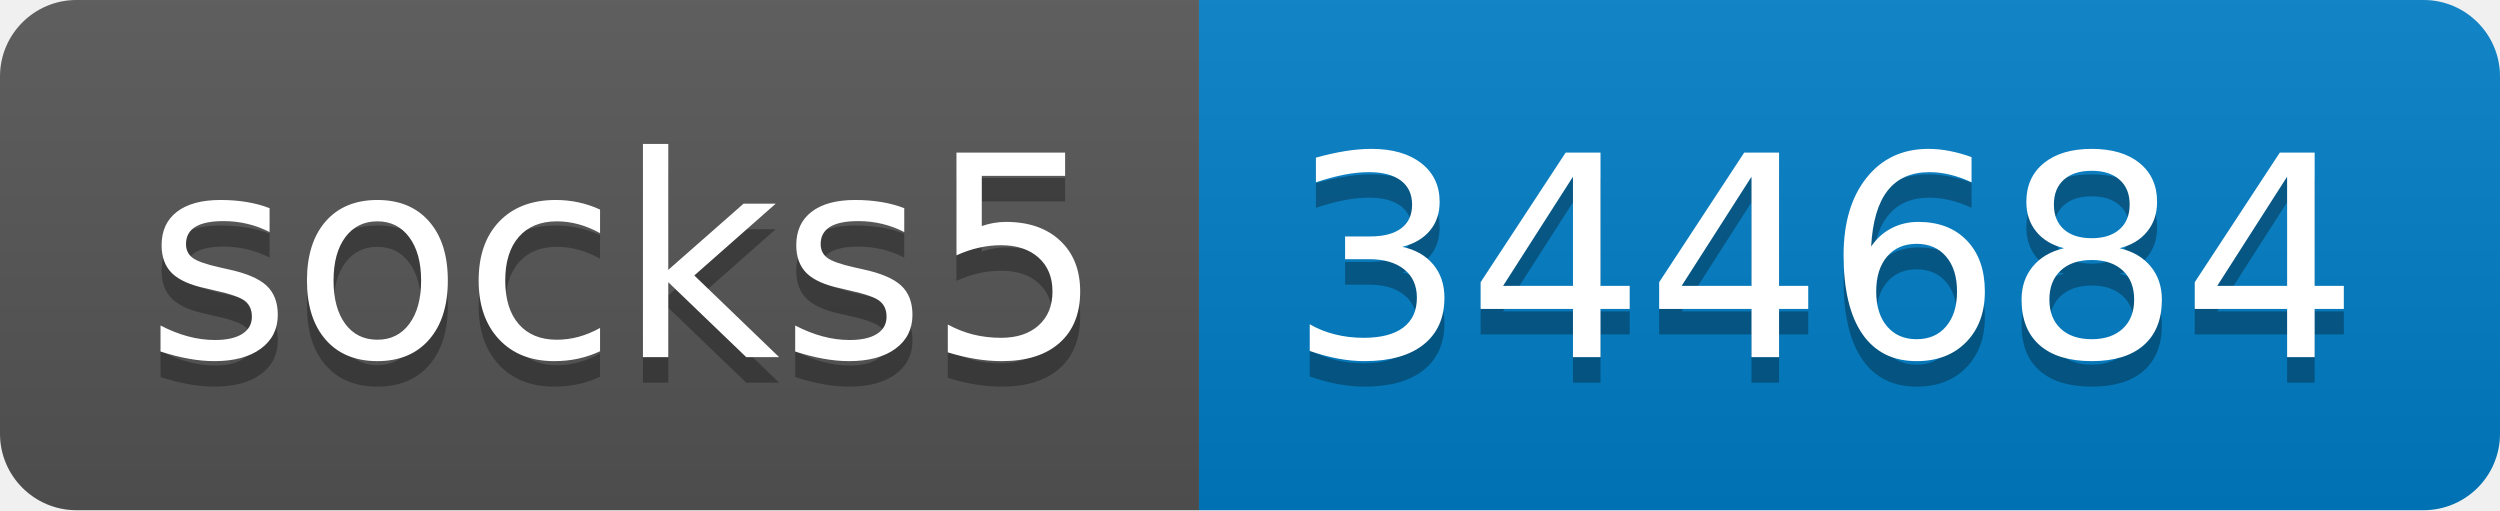
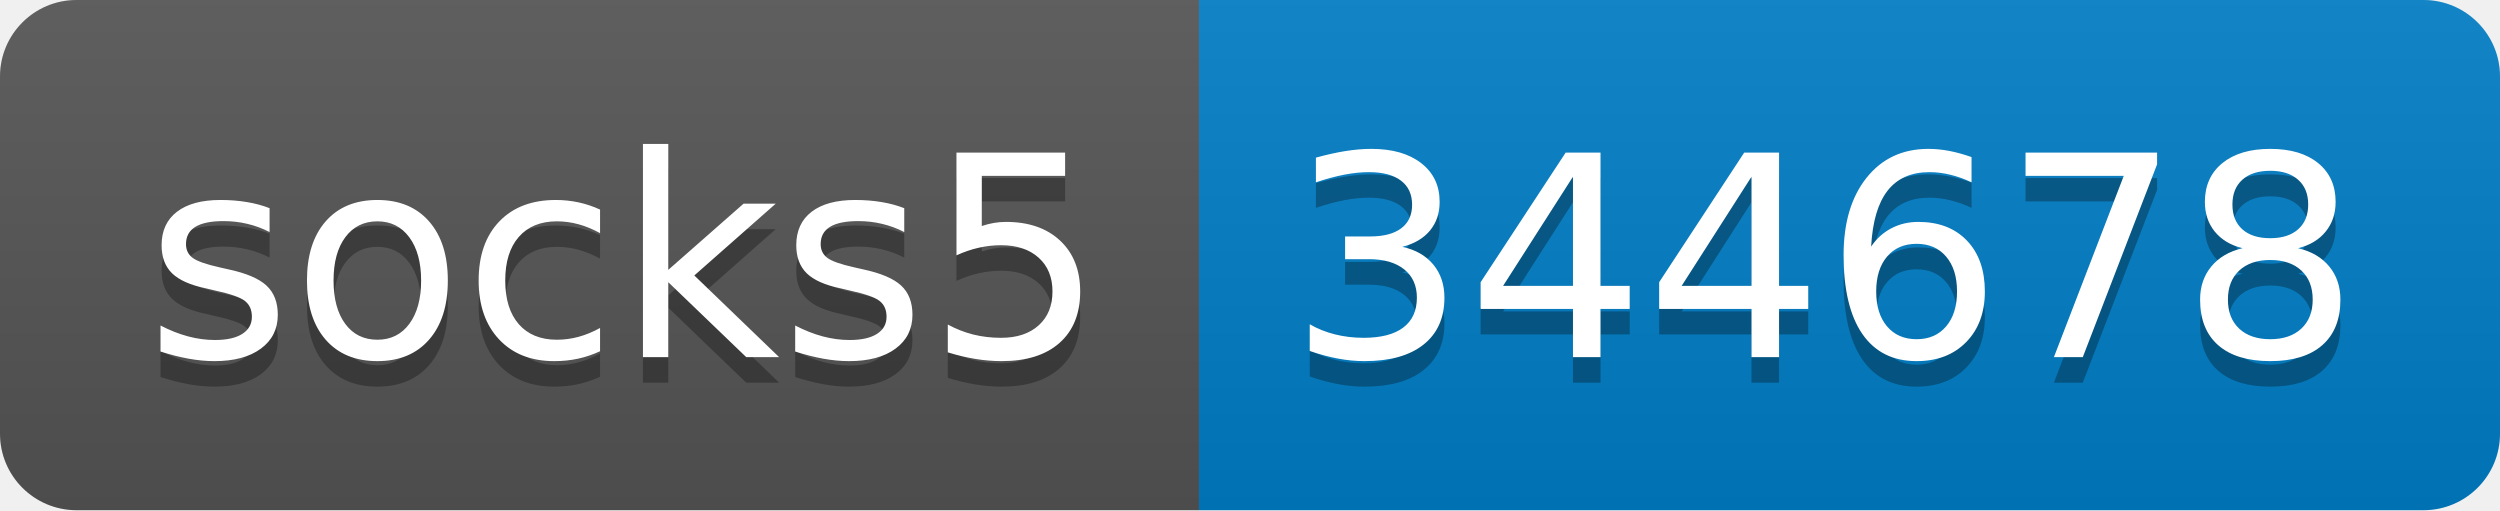
- <svg xmlns="http://www.w3.org/2000/svg" width="98" height="20" role="img" aria-label="socks5: 344684">
+ <svg xmlns="http://www.w3.org/2000/svg" width="98" height="20" role="img" aria-label="socks5: 344678">
  <linearGradient id="s" x2="0" y2="100%">
    <stop offset="0" stop-color="#bbb" stop-opacity=".1" />
    <stop offset="1" stop-opacity=".1" />
  </linearGradient>
  <clipPath id="r">
    <rect width="98" height="20" rx="3" fill="#fff" />
  </clipPath>
  <g clip-path="url(#r)">
    <rect width="47" height="20" fill="#555" />
    <rect x="47" width="51" height="20" fill="#007ec6" />
    <rect width="98" height="20" fill="url(#s)" />
  </g>
  <g fill="#fff" text-anchor="middle" font-family="Verdana,Geneva,DejaVu Sans,sans-serif" text-rendering="geometricPrecision" font-size="110">
    <text aria-hidden="true" x="245" y="150" fill="#010101" fill-opacity=".3" transform="scale(.1)" textLength="370">socks5</text>
    <text x="245" y="140" transform="scale(.1)" fill="#fff" textLength="370">socks5</text>
-     <text aria-hidden="true" x="715" y="150" fill="#010101" fill-opacity=".3" transform="scale(.1)" textLength="410">344684</text>
-     <text x="715" y="140" transform="scale(.1)" fill="#fff" textLength="410">344684</text>
+     <text aria-hidden="true" x="715" y="150" fill="#010101" fill-opacity=".3" transform="scale(.1)" textLength="410">344678</text>
+     <text x="715" y="140" transform="scale(.1)" fill="#fff" textLength="410">344678</text>
  </g>
</svg>
